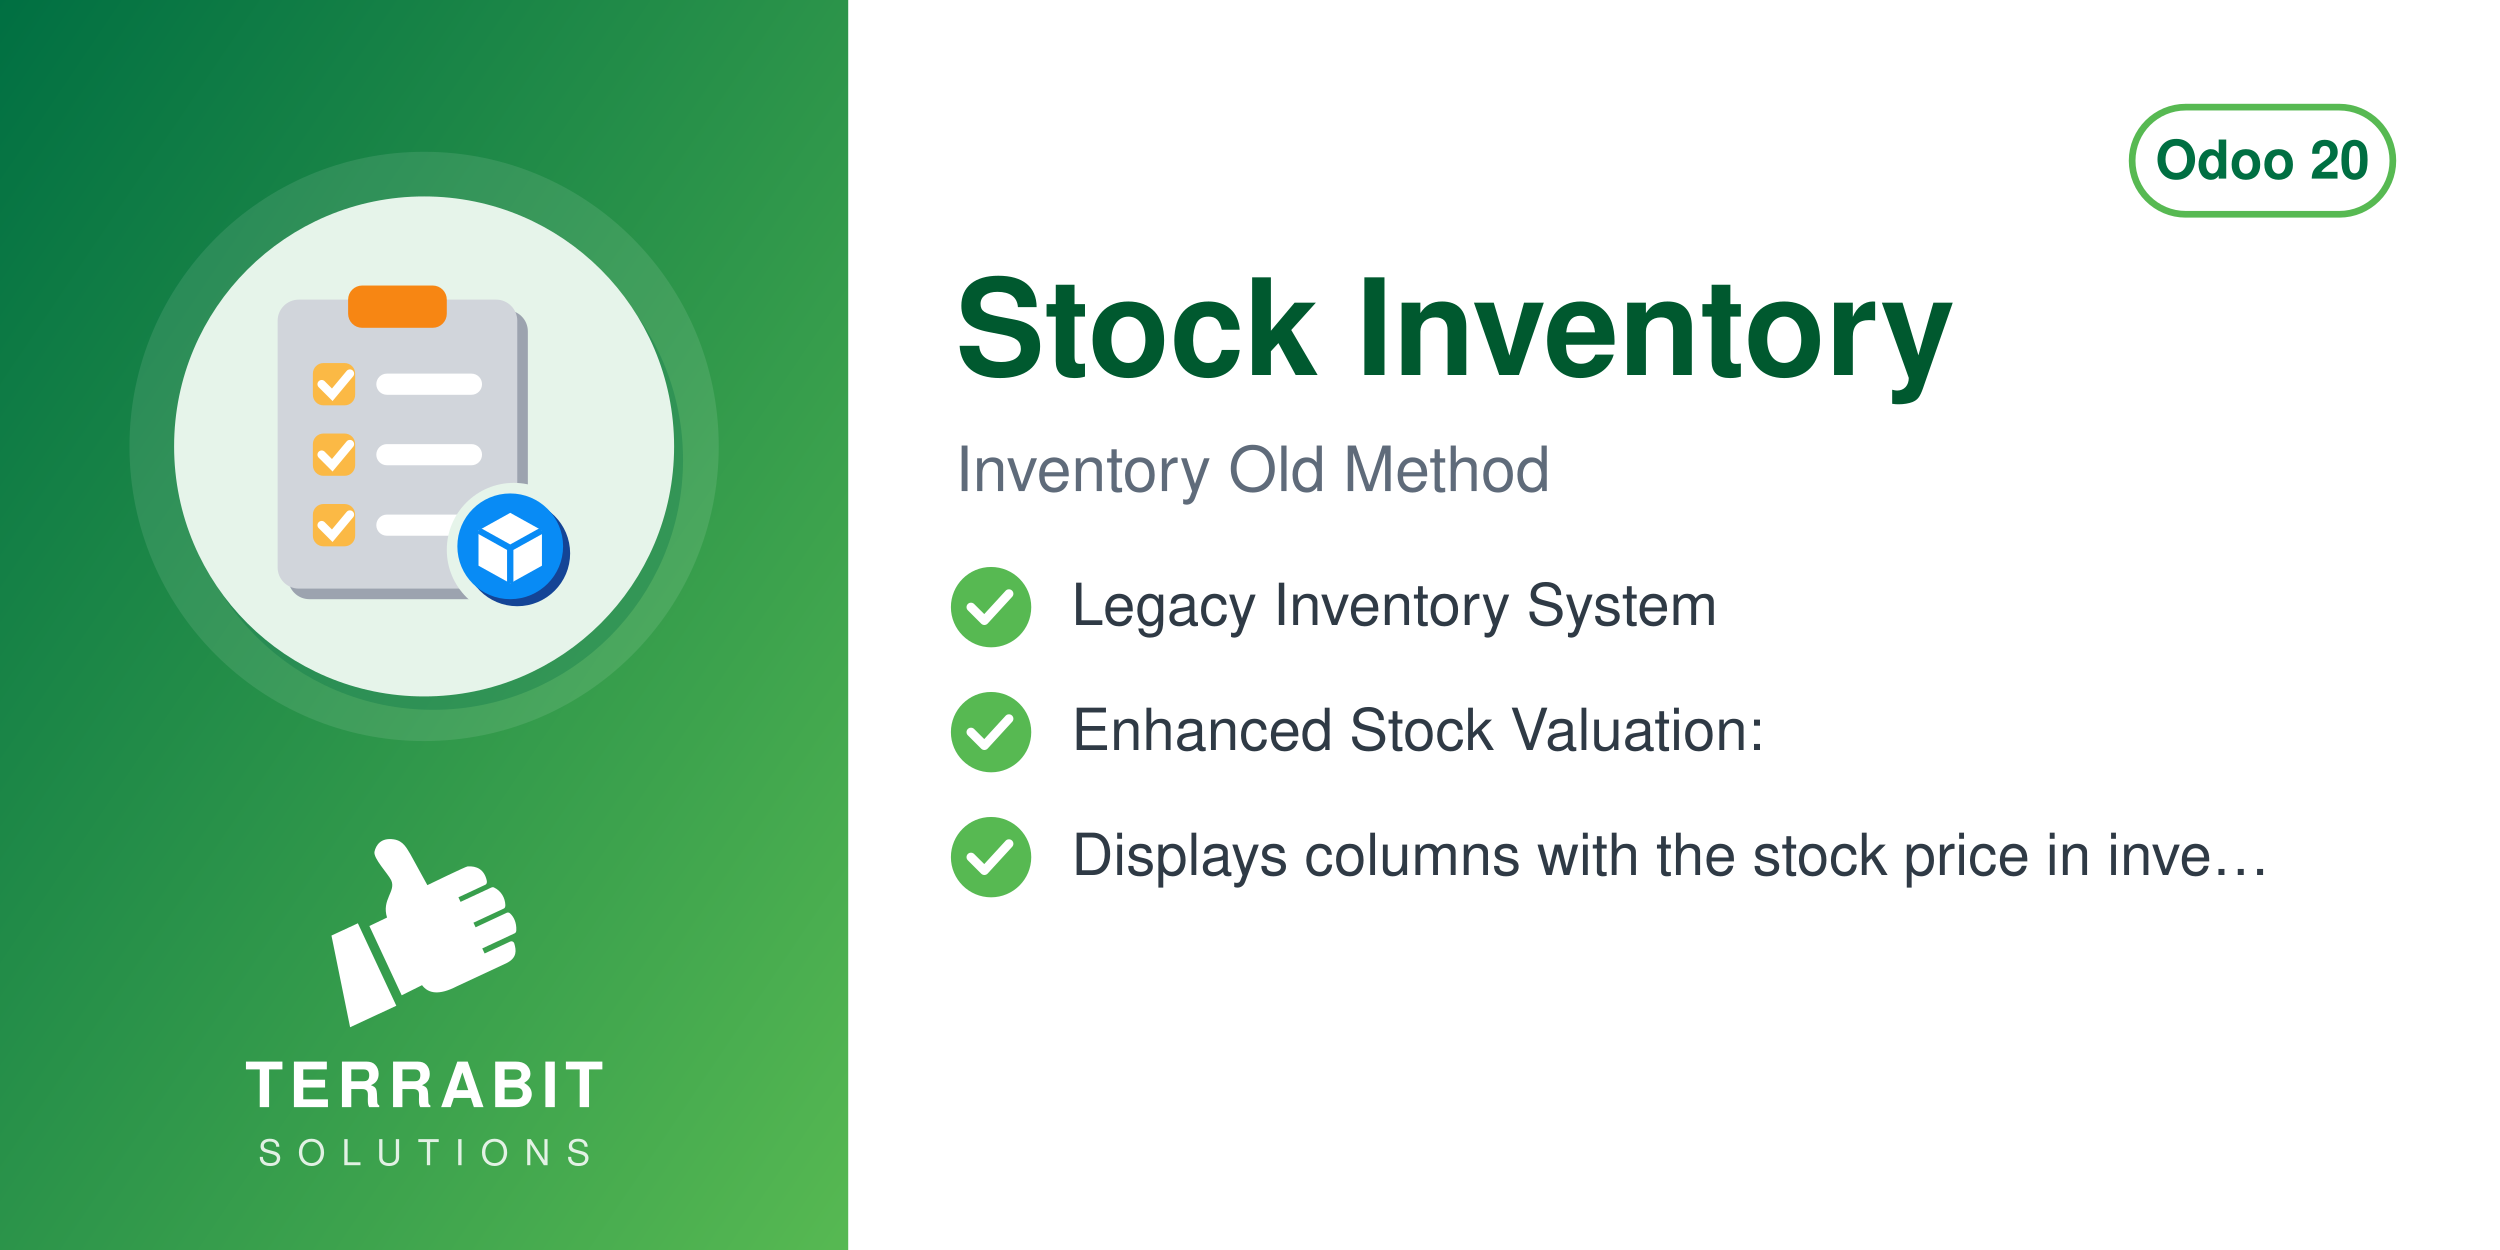
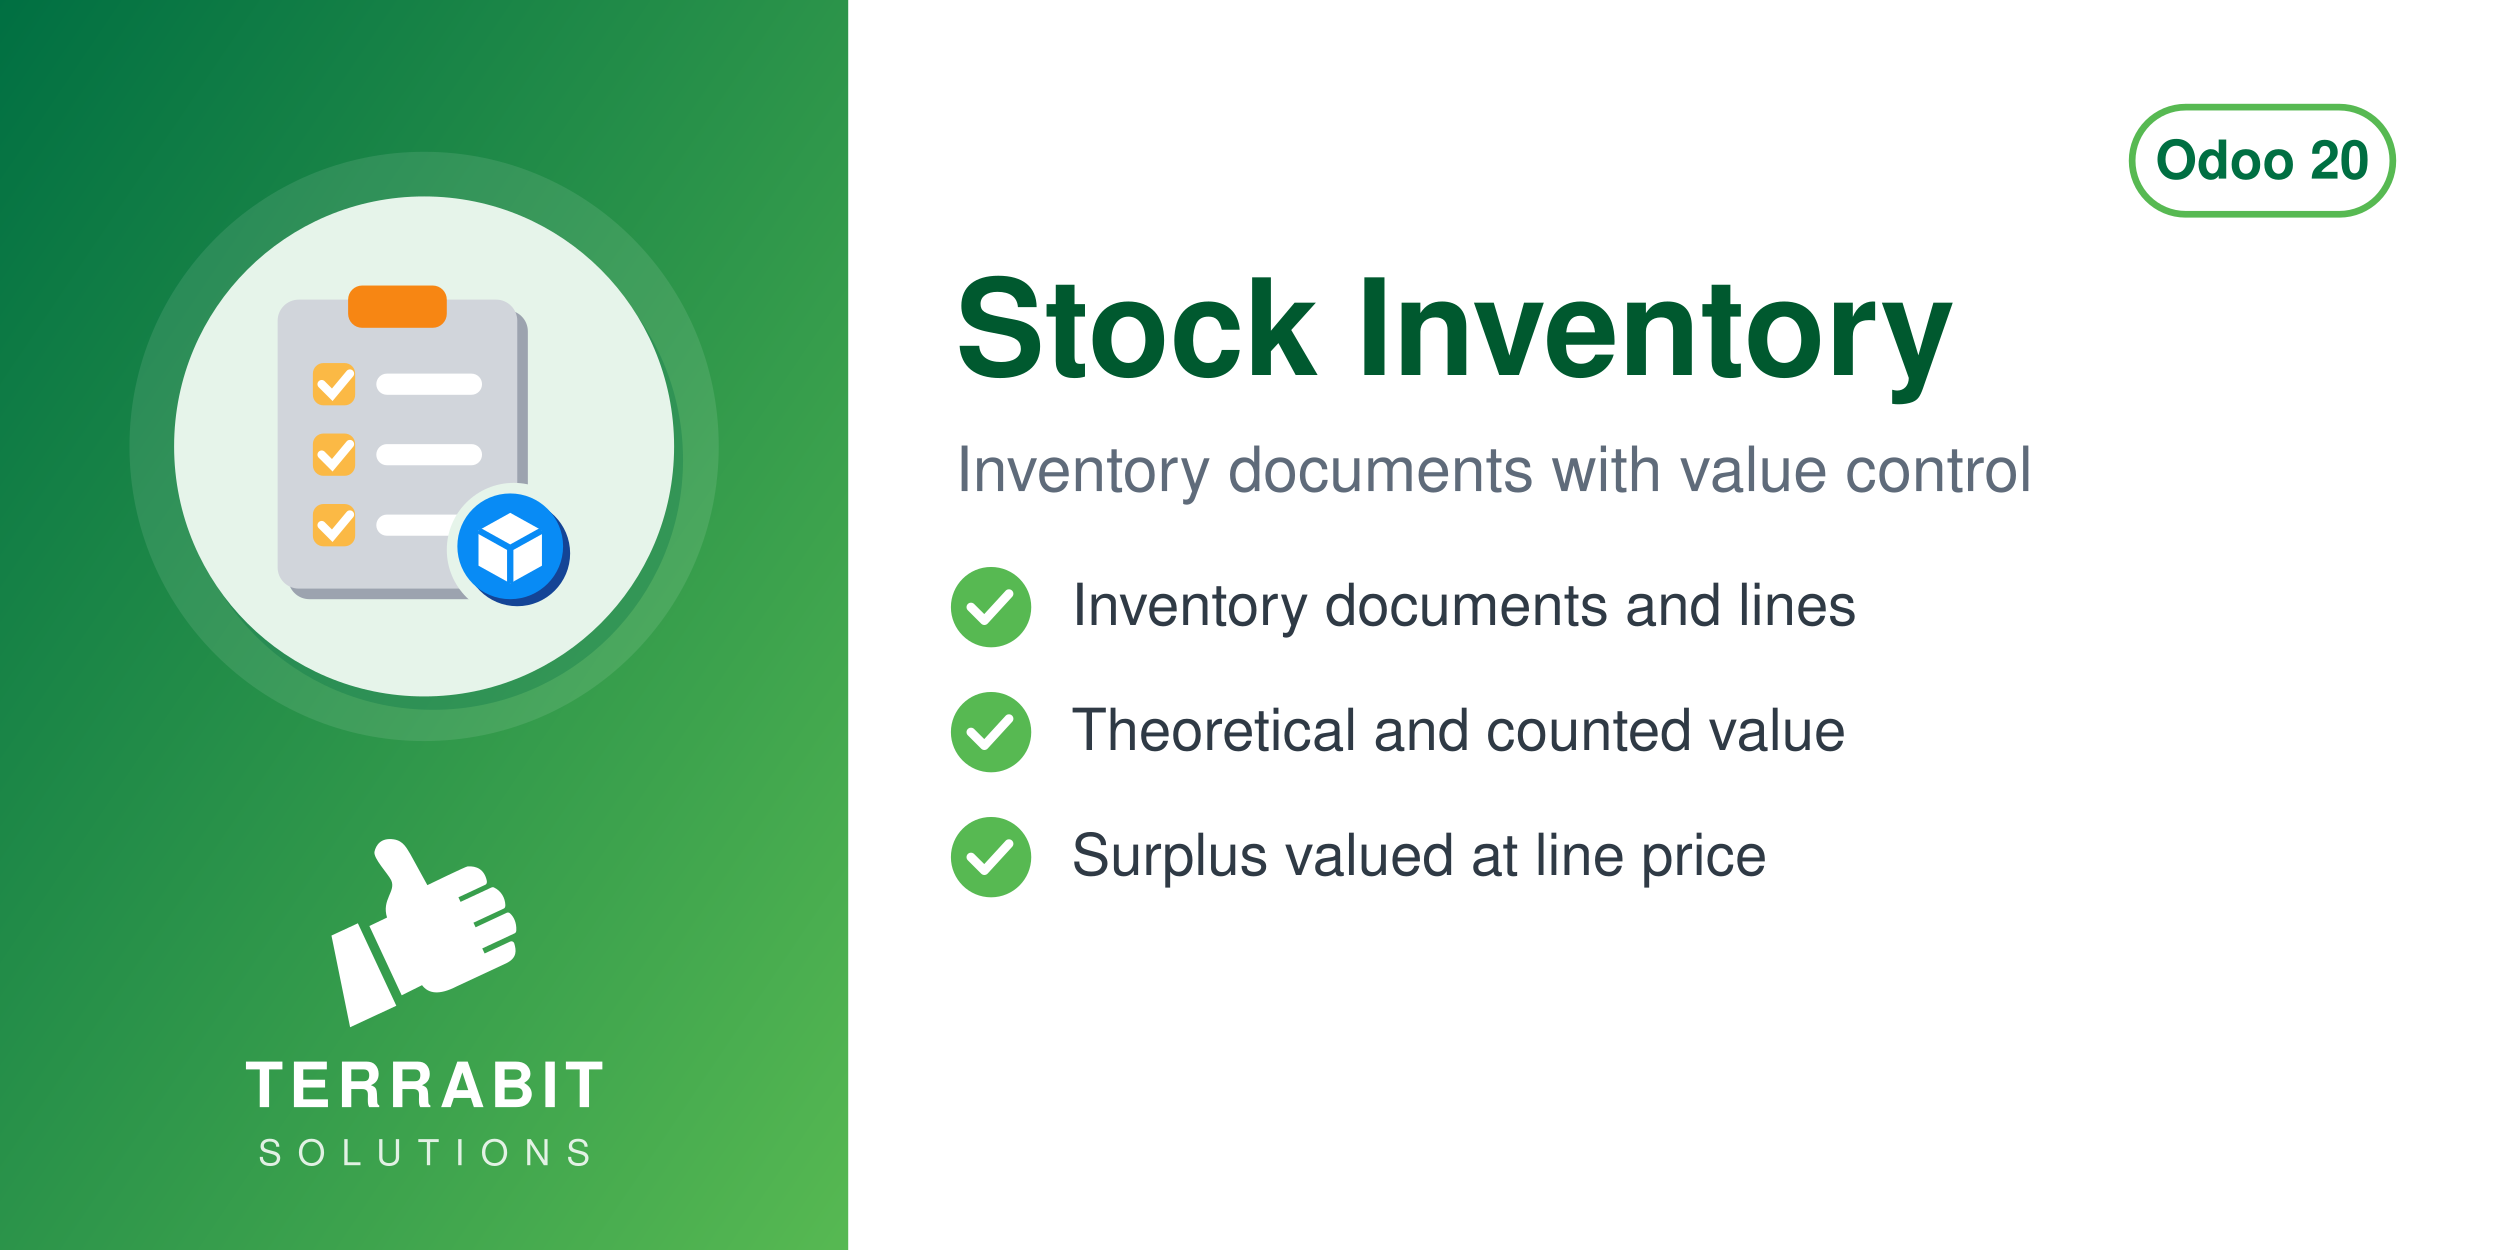
<svg xmlns="http://www.w3.org/2000/svg" width="560" height="280" viewBox="0 0 560 280">
  <defs>
    <linearGradient id="g" x1="0" y1="0" x2="1" y2="1">
      <stop offset="0" stop-color="#006F42" />
      <stop offset="1" stop-color="#57B952" />
    </linearGradient>
  </defs>
  <rect width="560" height="280" fill="#FFFFFF" />
  <rect width="190" height="280" fill="url(#g)" />
  <circle cx="95.0" cy="100" r="66" fill="white" opacity="0.10" />
  <circle cx="97.0" cy="103" r="56" fill="#006F42" opacity="0.30" />
  <circle cx="95.0" cy="100" r="56" fill="#E6F4EA" />
  <svg x="54.0" y="59.0" width="82" height="82" viewBox="0 0 100 100" preserveAspectRatio="xMidYMid meet">
    <g transform="translate(0.36,4.12) scale(0.9627)">
      <defs>
        <mask id="mi-cut" maskUnits="userSpaceOnUse" x="-20" y="-20" width="140" height="140">
          <rect x="-20" y="-20" width="140" height="140" fill="#fff" />
          <circle cx="77" cy="77" r="19" fill="#000" />
        </mask>
      </defs>
      <g mask="url(#mi-cut)">
        <g transform="translate(3,3)" fill="#9CA3AF">
          <rect x="10" y="6" width="68" height="82" rx="6" />
        </g>
        <g fill="#D1D5DB">
          <rect x="10" y="6" width="68" height="82" rx="6" />
        </g>
        <rect x="30" y="2" width="28" height="12" rx="4" fill="#F78613" />
        <rect x="20" y="24" width="12" height="12" rx="3" fill="#FBB945" />
        <path d="M22.5,30 l3,3 l5,-6" fill="none" stroke="#FFFFFF" stroke-width="2.4" stroke-linecap="round" />
        <rect x="38" y="27" width="30" height="6" rx="3" fill="#FFFFFF" />
        <rect x="20" y="44" width="12" height="12" rx="3" fill="#FBB945" />
        <path d="M22.5,50 l3,3 l5,-6" fill="none" stroke="#FFFFFF" stroke-width="2.4" stroke-linecap="round" />
        <rect x="38" y="47" width="30" height="6" rx="3" fill="#FFFFFF" />
        <rect x="20" y="64" width="12" height="12" rx="3" fill="#FBB945" />
        <path d="M22.5,70 l3,3 l5,-6" fill="none" stroke="#FFFFFF" stroke-width="2.4" stroke-linecap="round" />
        <rect x="38" y="67" width="30" height="6" rx="3" fill="#FFFFFF" />
      </g>
      <circle cx="78" cy="78" r="15" fill="#144496" />
      <circle cx="76" cy="76" r="15" fill="#088BF5" />
      <path d="M67,71.5 l9,-5 l9,5 v10 l-9,5 l-9,-5z" fill="#FFFFFF" />
      <path d="M67,71.5 l9,5 l9,-5 M76,76.5 v10" fill="none" stroke="#088BF5" stroke-width="1.8" stroke-linejoin="round" />
    </g>
  </svg>
  <svg x="72.0" y="186" width="46" height="46" viewBox="4045 2535 3400 3400" preserveAspectRatio="xMidYMid meet">
    <path fill="#FFFFFF" d="M4648.32 4073.59l636.59 1365.17 -765.09 355.96 -308.63 -1517.87 437.13 -203.26zm725.61 1192.32l336.75 -167.88c105.65,140.85 282.69,170.72 576.82,18.8l819.92 -382.33c181.4,-90.13 164.26,-214.57 130.07,-328.43 -4.28,-14.25 -13.68,-24.81 -27.34,-30.7 -13.67,-5.89 -27.61,-5.11 -41.09,1.18l-422.32 196.93 -39.04 -83.72 538.07 -250.91c16.64,-7.76 24.7,-27.69 25.58,-46.04 6.48,-134.33 -44.36,-230.89 -105.84,-285.23 -15.2,-13.44 -35.71,-15.59 -54.12,-7l-513.92 239.64 -35.6 -76.34 506.31 -236.1c17.69,-8.25 22.52,-36.93 21.83,-56.45 -4.1,-117.31 -67.62,-232.74 -187.72,-290.66 -13.94,-6.72 -28.64,-6.36 -42.69,0.19l-511.21 238.38 -35.37 -75.86 448.98 -209.36c20.44,-9.53 25.81,-42.28 21.02,-64.32 -41.02,-189.07 -167.92,-247.8 -318.14,-237.87 -29.39,1.94 -589.86,273.16 -665.95,310.54l-281.84 -513.57c-59.06,-93.13 -112.7,-221.7 -276.47,-245.13 -211.24,-30.22 -291.56,94.38 -316.89,203.13 -25.32,108.75 223.84,365.99 276.05,473.69 85.52,184.27 -161.86,318.11 -68.41,617.99l-292.54 139.94 535.09 1147.51z" />
  </svg>
  <text x="95.0" y="248" text-anchor="middle" font-family="Helvetica,Arial,sans-serif" font-size="14" font-weight="800" letter-spacing="1.4" fill="white">TERRABIT</text>
  <text x="95.0" y="261" text-anchor="middle" font-family="Helvetica,Arial,sans-serif" font-size="8" font-weight="500" letter-spacing="3.6" fill="white" opacity="0.85">SOLUTIONS</text>
  <g>
    <rect x="477.6" y="24" width="58.4" height="24" rx="12" fill="none" stroke="#57B952" stroke-width="1.5" />
    <text x="506.8" y="40" text-anchor="middle" font-family="Helvetica,Arial,sans-serif" font-size="12" font-weight="700" fill="#006F42">Odoo 20</text>
  </g>
  <text x="214" y="84" font-family="Helvetica,Arial,sans-serif" font-size="30" font-weight="700" fill="#00592F">Stock Inventory</text>
-   <text x="214" y="110" font-family="Helvetica,Arial,sans-serif" font-size="14" fill="#5F6B7A">Inventory Old Method</text>
+   <text x="214" y="110" font-family="Helvetica,Arial,sans-serif" font-size="14" fill="#5F6B7A">Inventory documents with value control</text>
  <circle cx="222" cy="136" r="9" fill="#57B952" />
  <path d="M217.5 136 l3 3 l5.5 -6" fill="none" stroke="white" stroke-width="2" stroke-linecap="round" stroke-linejoin="round" />
-   <text x="240" y="140" font-family="Helvetica,Arial,sans-serif" font-size="13" fill="#2F3A45">Legacy Inventory System</text>
+   <text x="240" y="140" font-family="Helvetica,Arial,sans-serif" font-size="13" fill="#2F3A45">Inventory documents and lines</text>
  <circle cx="222" cy="164" r="9" fill="#57B952" />
  <path d="M217.5 164 l3 3 l5.5 -6" fill="none" stroke="white" stroke-width="2" stroke-linecap="round" stroke-linejoin="round" />
-   <text x="240" y="168" font-family="Helvetica,Arial,sans-serif" font-size="13" fill="#2F3A45">Enhanced Stock Valuation:</text>
+   <text x="240" y="168" font-family="Helvetica,Arial,sans-serif" font-size="13" fill="#2F3A45">Theoretical and counted value</text>
  <circle cx="222" cy="192" r="9" fill="#57B952" />
  <path d="M217.5 192 l3 3 l5.5 -6" fill="none" stroke="white" stroke-width="2" stroke-linecap="round" stroke-linejoin="round" />
-   <text x="240" y="196" font-family="Helvetica,Arial,sans-serif" font-size="13" fill="#2F3A45">Displays columns with the stock price in inve…</text>
+   <text x="240" y="196" font-family="Helvetica,Arial,sans-serif" font-size="13" fill="#2F3A45">Surplus valued at line price</text>
</svg>
